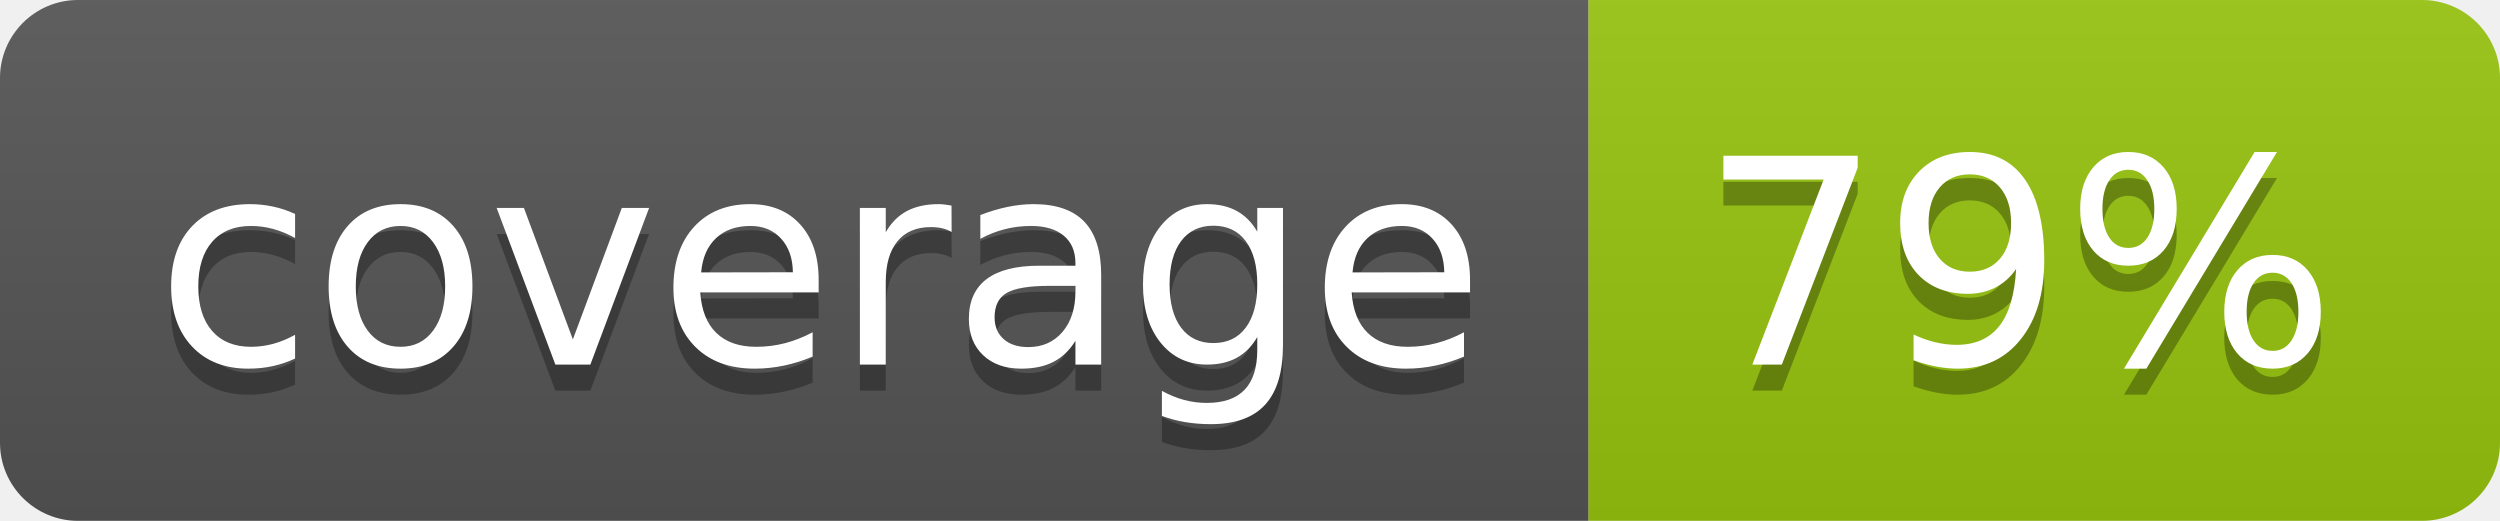
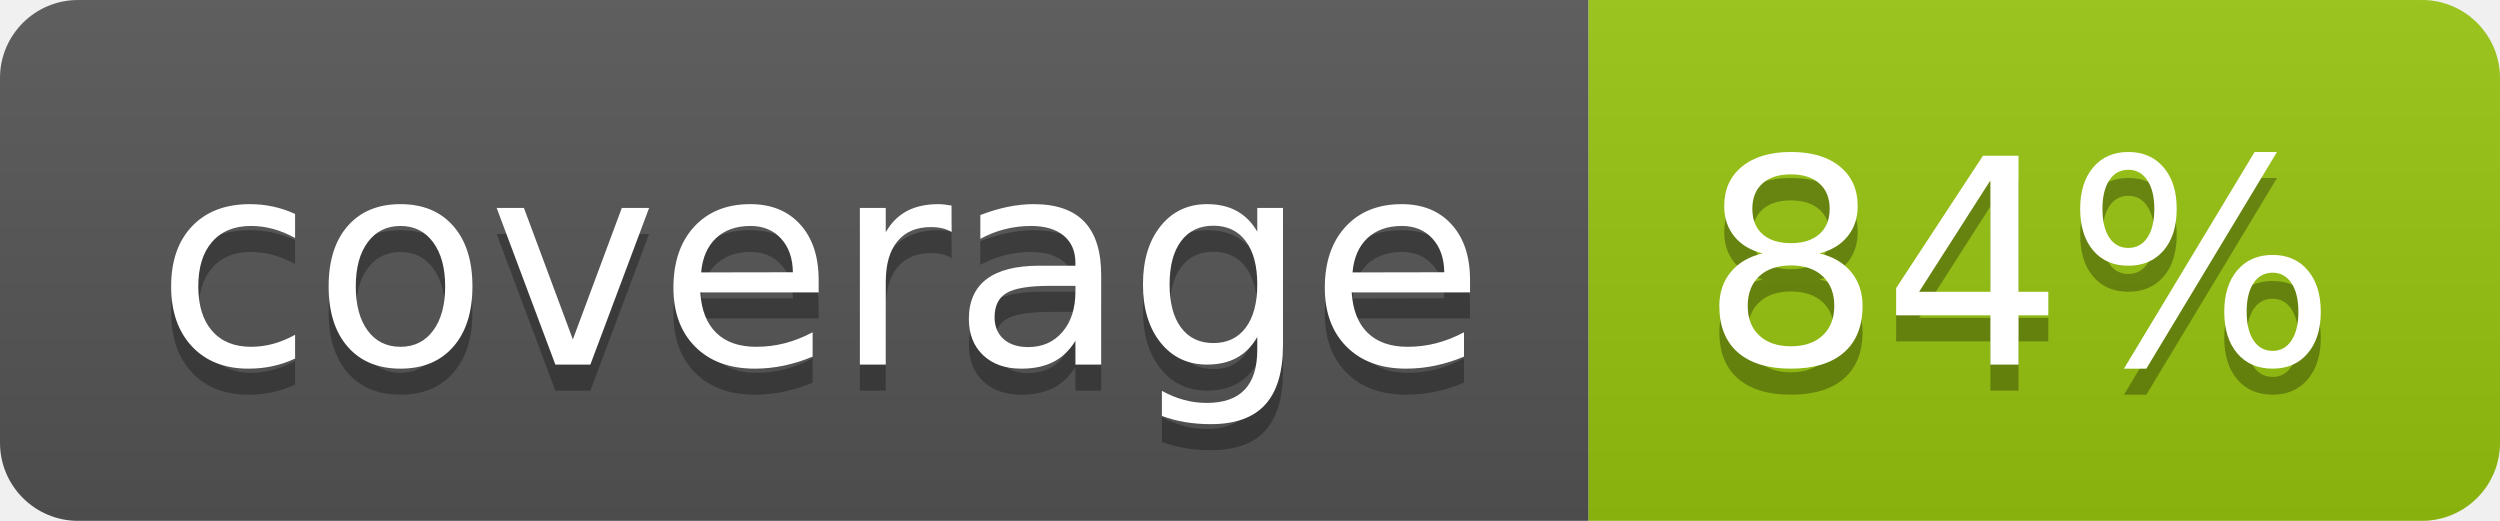
<svg xmlns="http://www.w3.org/2000/svg" width="96" height="20">
  <linearGradient id="b" x2="0" y2="100%">
    <stop offset="0" stop-color="#bbb" stop-opacity=".1" />
    <stop offset="1" stop-opacity=".1" />
  </linearGradient>
  <clipPath id="a">
    <rect width="96" height="20" rx="3" fill="#fff" />
  </clipPath>
  <g clip-path="url(#a)">
    <path fill="#555" d="M0 0h61v20H0z" />
    <path fill="#97C50F" d="M61 0h35v20H61z" />
    <path fill="url(#b)" d="M0 0h96v20H0z" />
  </g>
  <g fill="#fff" text-anchor="middle" font-family="DejaVu Sans,Verdana,Geneva,sans-serif" font-size="110">
    <text x="315" y="150" fill="#010101" fill-opacity=".3" transform="scale(.1)" textLength="510">coverage</text>
    <text x="315" y="140" transform="scale(.1)" textLength="510">coverage</text>
-     <text x="775" y="150" fill="#010101" fill-opacity=".3" transform="scale(.1)" textLength="250">79%</text>
-     <text x="775" y="140" transform="scale(.1)" textLength="250">79%</text>
+     <text x="775" y="150" fill="#010101" fill-opacity=".3" transform="scale(.1)" textLength="250">84%</text>
+     <text x="775" y="140" transform="scale(.1)" textLength="250">84%</text>
  </g>
</svg>
